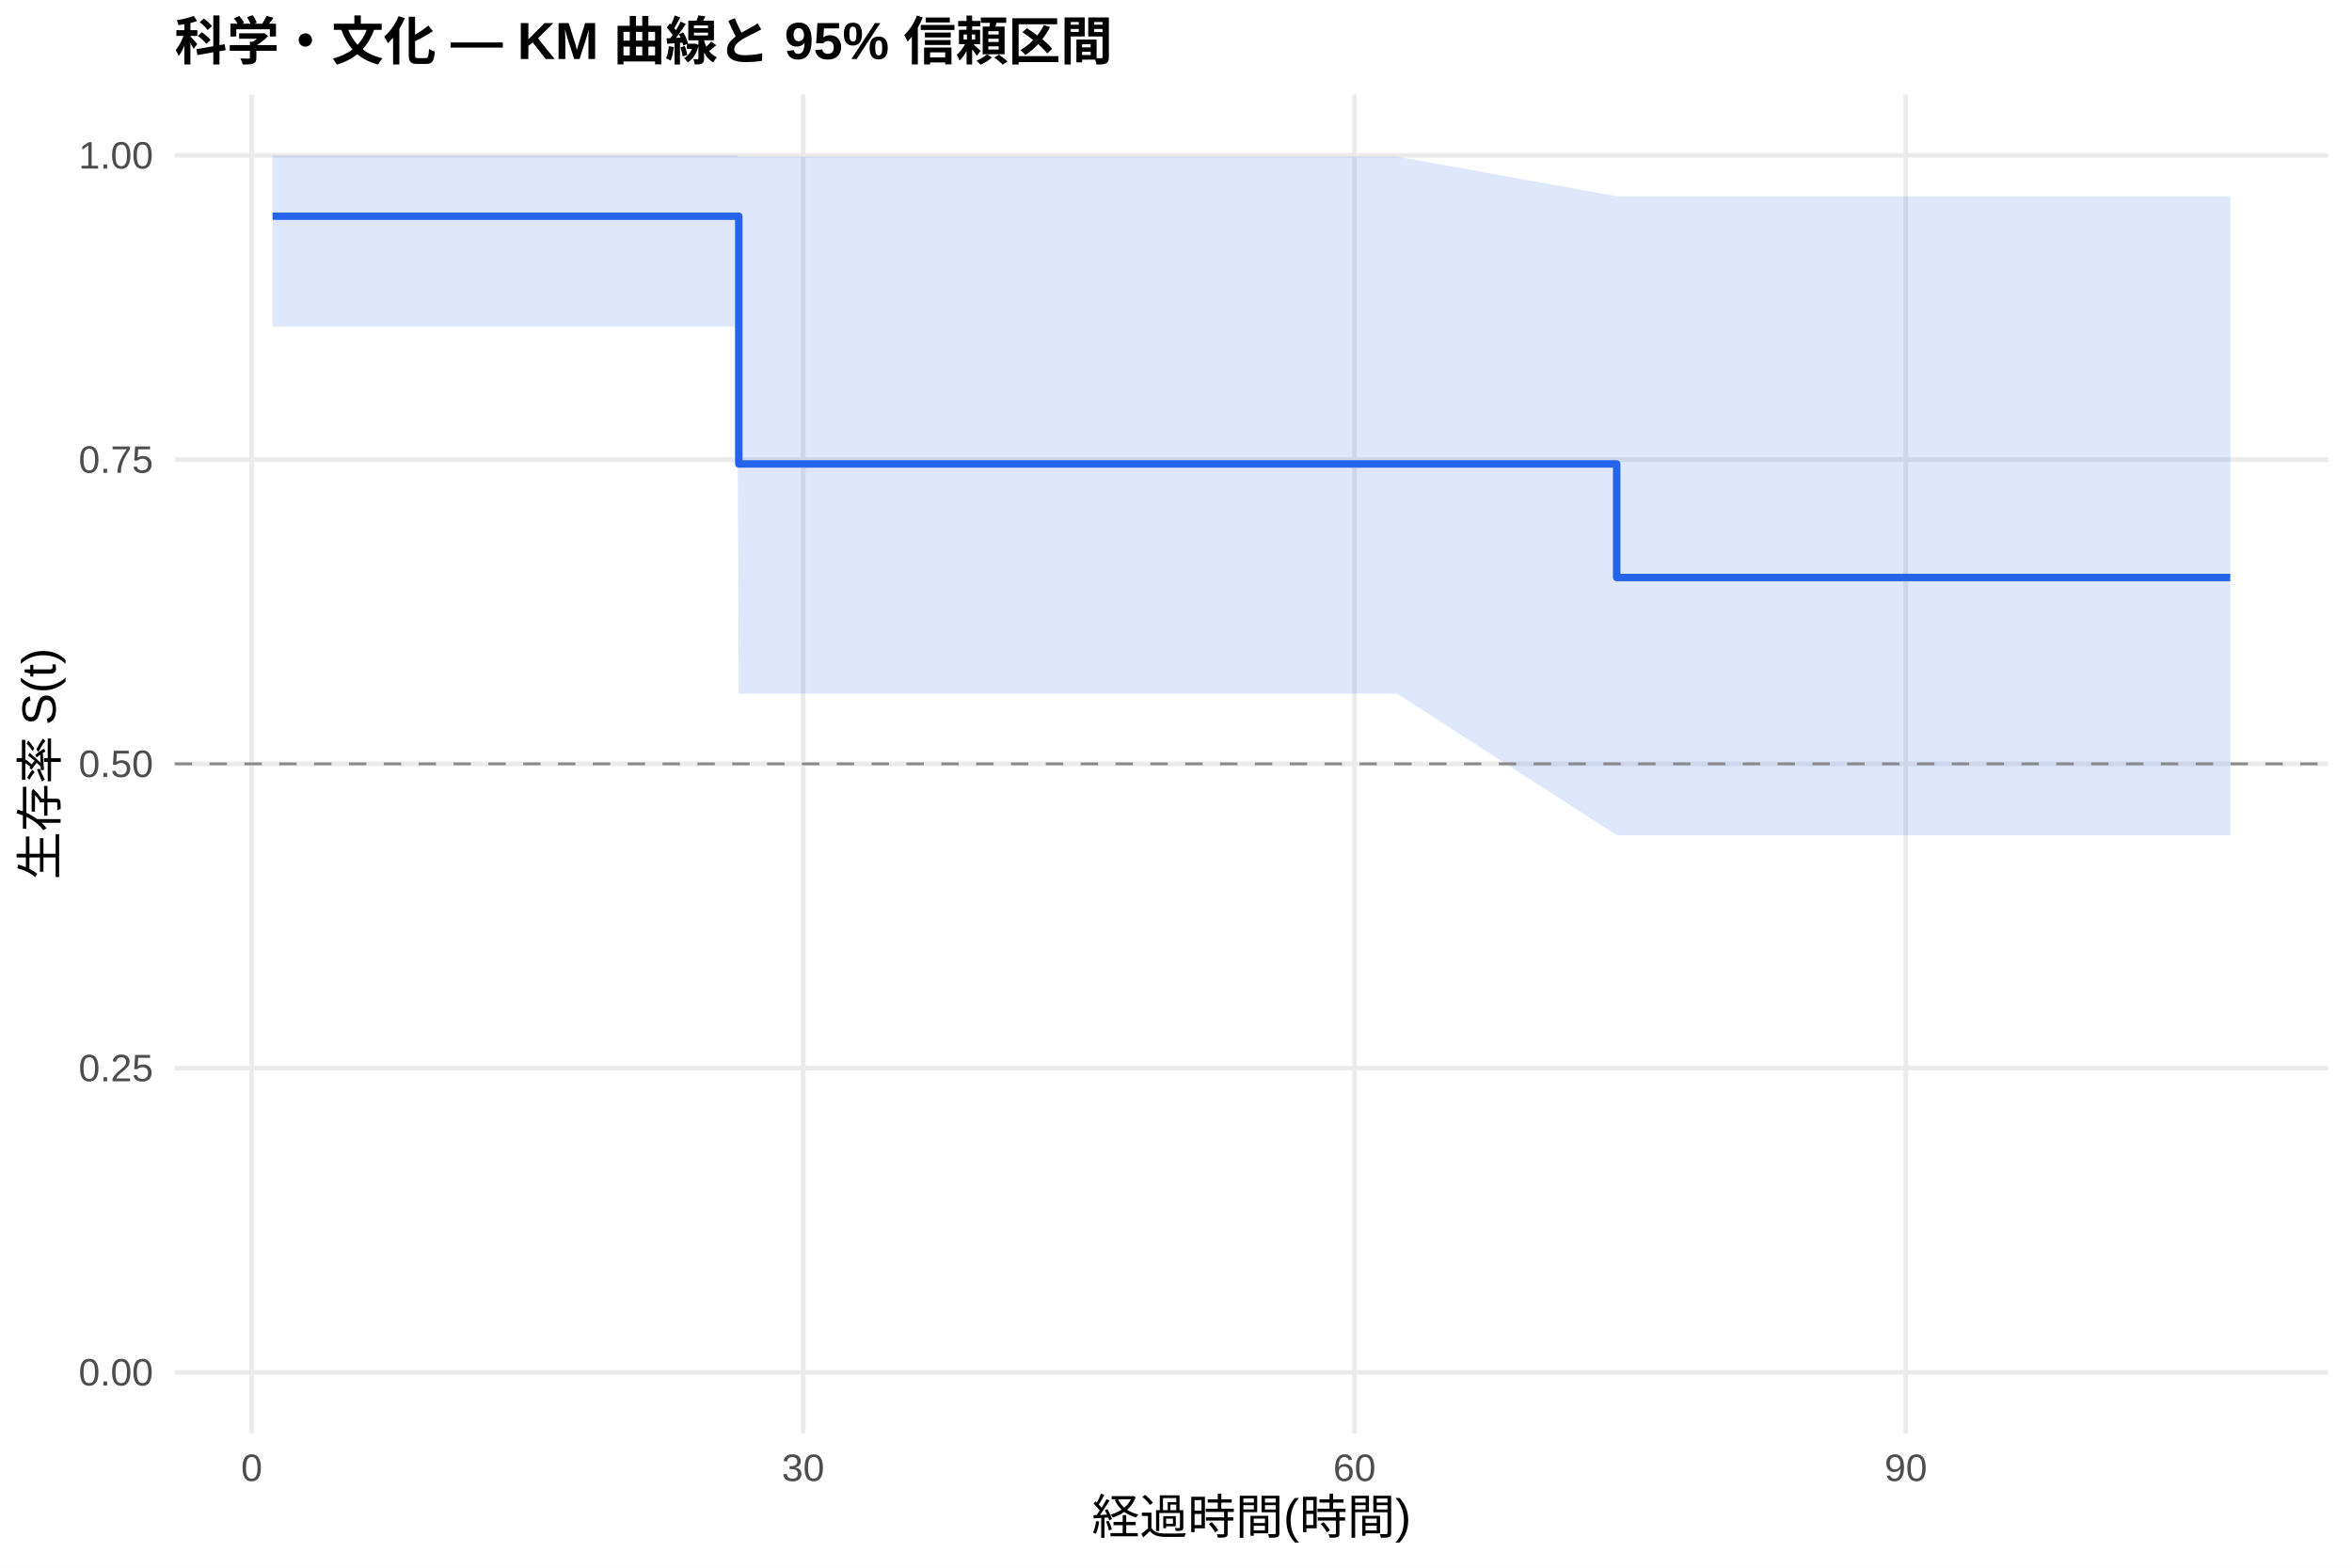
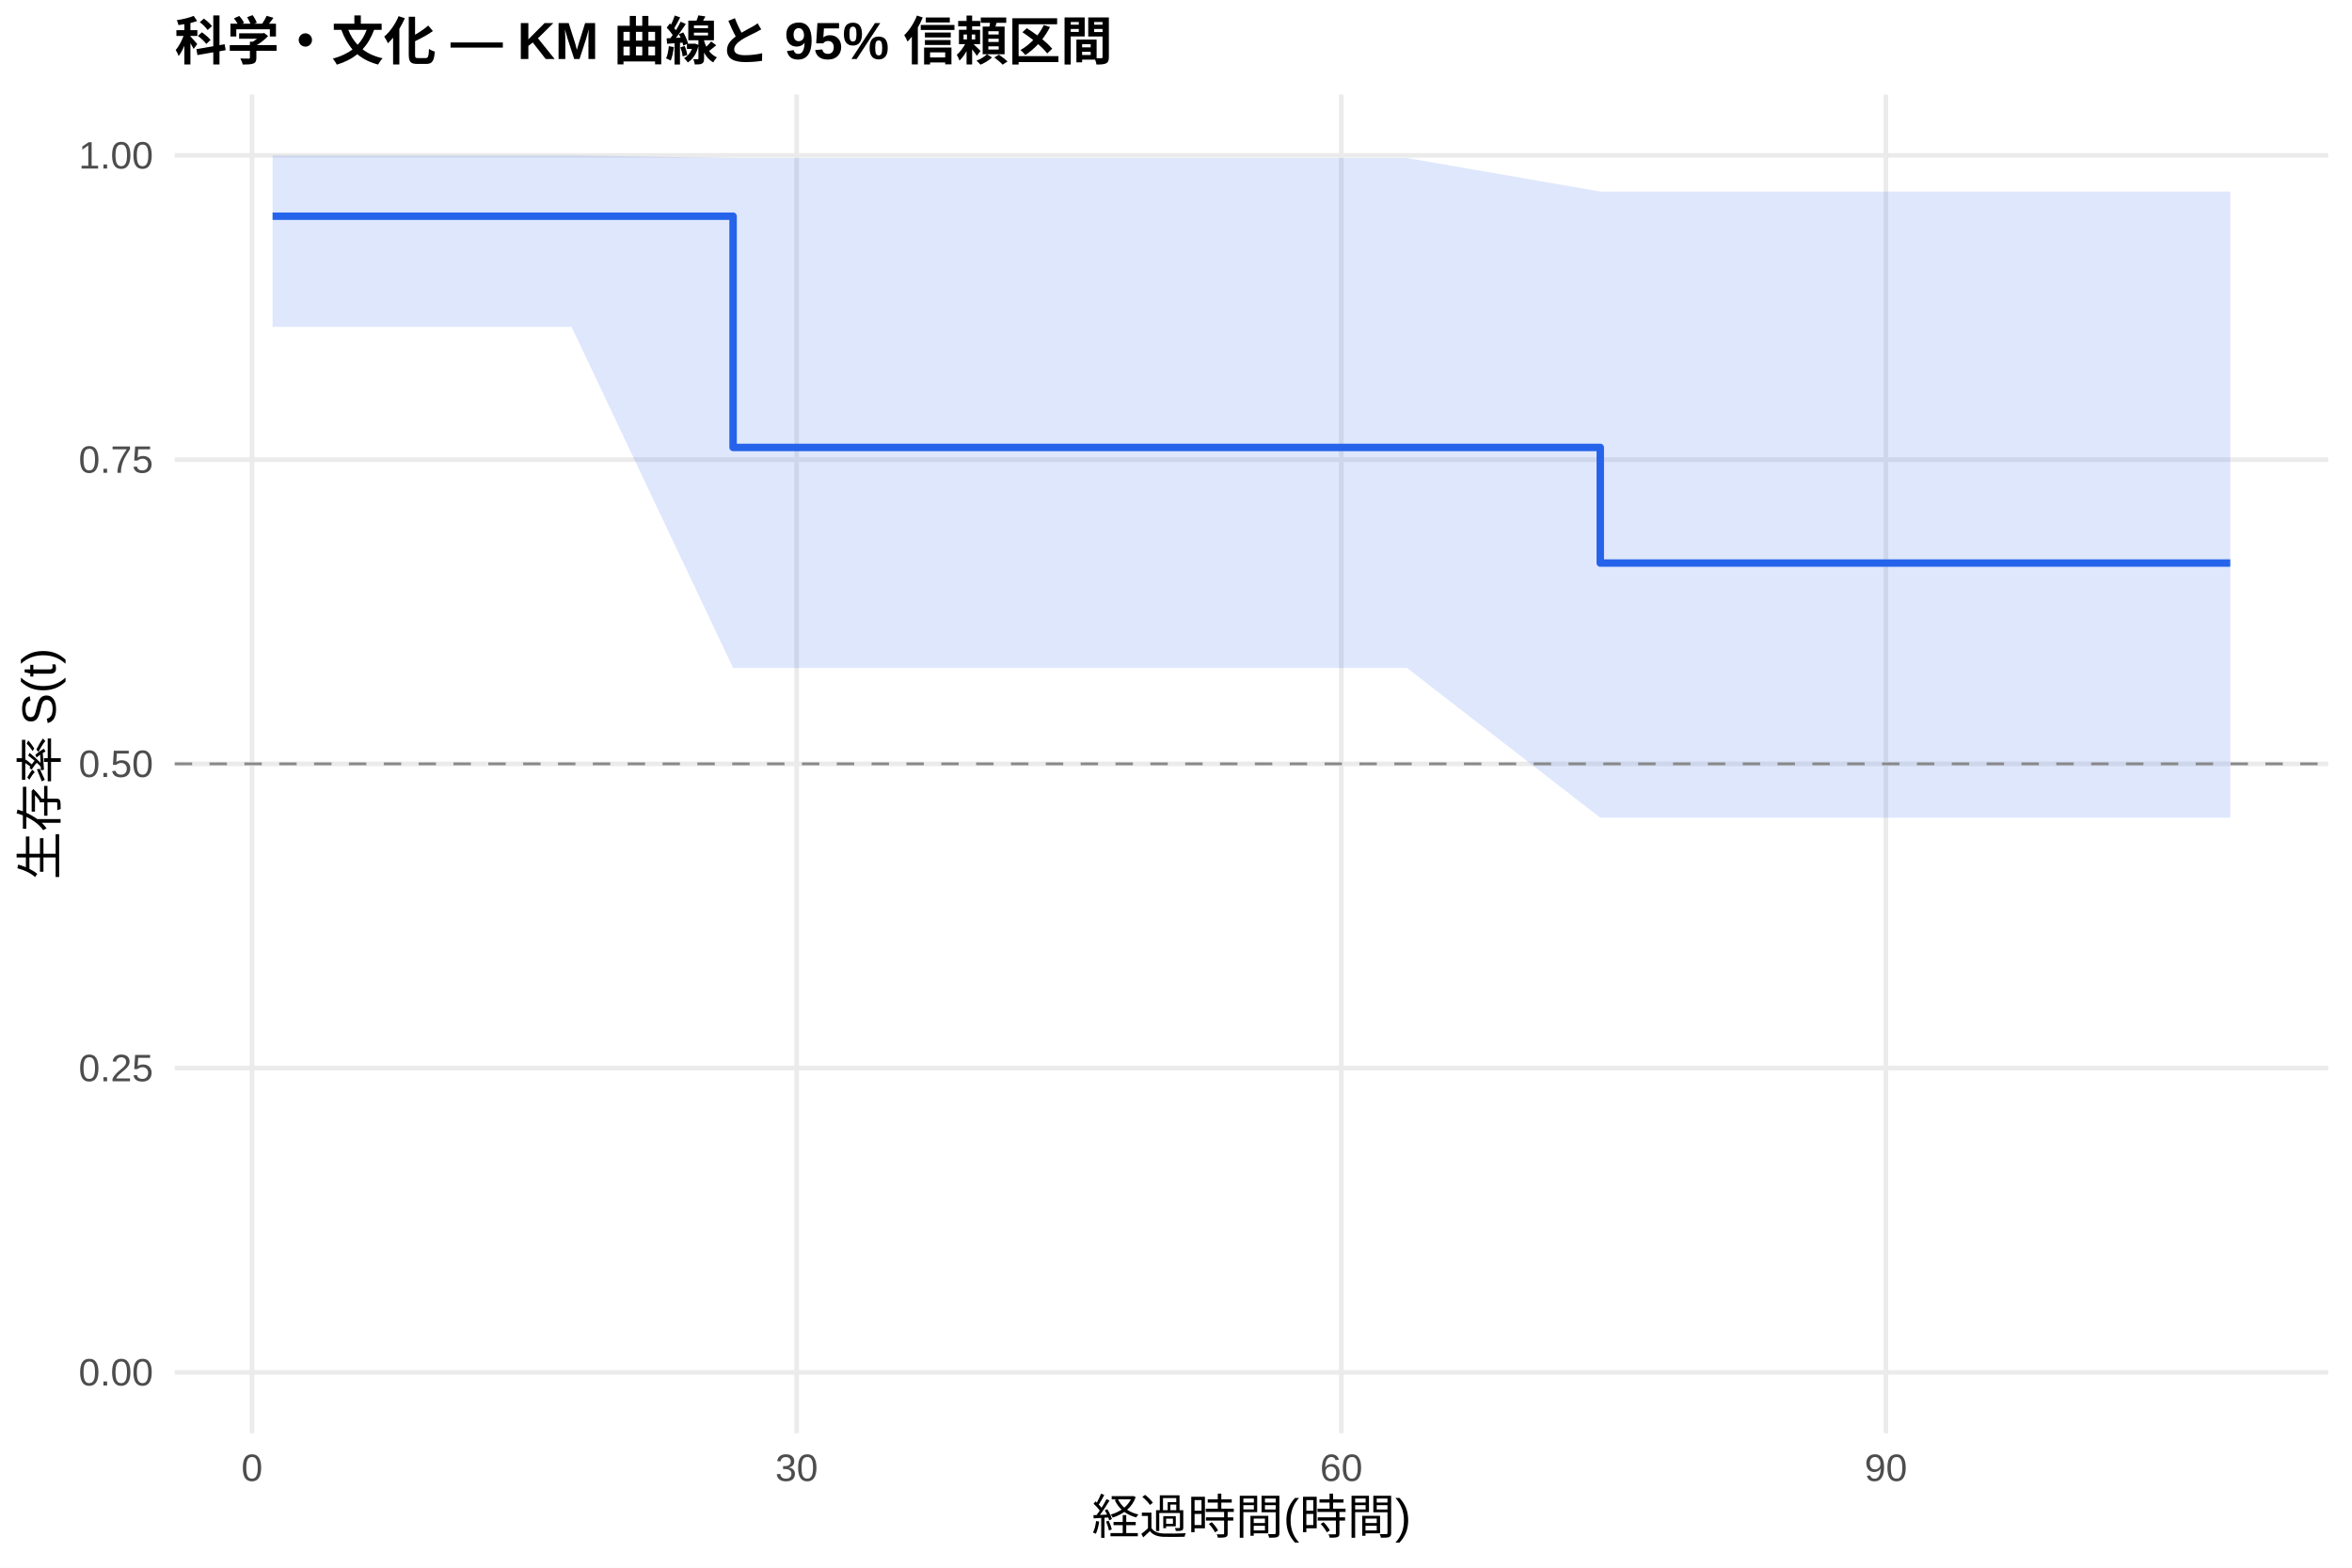
<svg xmlns="http://www.w3.org/2000/svg" width="540.00pt" height="360.00pt" viewBox="0 0 540.00 360.00">
  <g class="svglite">
    <defs>
      <style type="text/css">
    .svglite line, .svglite polyline, .svglite polygon, .svglite path, .svglite rect, .svglite circle {
      fill: none;
      stroke: #000000;
      stroke-linecap: round;
      stroke-linejoin: round;
      stroke-miterlimit: 10.00;
    }
    .svglite text {
      white-space: pre;
    }
    .svglite g.glyphgroup path {
      fill: inherit;
      stroke: none;
    }
  </style>
    </defs>
    <rect width="100%" height="100%" style="stroke: none; fill: #FFFFFF;" />
    <defs>
      <clipPath id="cpMC4wMHw1NDAuMDB8MC4wMHwzNjAuMDA=">
        <rect x="0.00" y="0.00" width="540.00" height="360.00" />
      </clipPath>
    </defs>
    <g clip-path="url(#cpMC4wMHw1NDAuMDB8MC4wMHwzNjAuMDA=)">
      <rect x="0" y="0.00" width="540.00" height="360.00" style="stroke-width: 1.07; stroke: none; fill: #FFFFFF;" />
    </g>
    <defs>
      <clipPath id="cpNDAuMTF8NTM0LjUyfDIxLjcxfDMyOS4xMg==">
        <rect x="40.11" y="21.71" width="494.41" height="307.41" />
      </clipPath>
    </defs>
    <g clip-path="url(#cpNDAuMTF8NTM0LjUyfDIxLjcxfDMyOS4xMg==)">
      <polyline points="40.11,315.14 534.52,315.14 " style="stroke-width: 1.07; stroke: #EBEBEB; stroke-linecap: butt;" />
      <polyline points="40.11,245.28 534.52,245.28 " style="stroke-width: 1.07; stroke: #EBEBEB; stroke-linecap: butt;" />
      <polyline points="40.11,175.41 534.52,175.41 " style="stroke-width: 1.07; stroke: #EBEBEB; stroke-linecap: butt;" />
      <polyline points="40.11,105.55 534.52,105.55 " style="stroke-width: 1.07; stroke: #EBEBEB; stroke-linecap: butt;" />
      <polyline points="40.11,35.68 534.52,35.68 " style="stroke-width: 1.07; stroke: #EBEBEB; stroke-linecap: butt;" />
-       <polyline points="57.80,329.12 57.80,21.71 " style="stroke-width: 1.07; stroke: #EBEBEB; stroke-linecap: butt;" />
-       <polyline points="184.39,329.12 184.39,21.71 " style="stroke-width: 1.07; stroke: #EBEBEB; stroke-linecap: butt;" />
-       <polyline points="310.98,329.12 310.98,21.71 " style="stroke-width: 1.07; stroke: #EBEBEB; stroke-linecap: butt;" />
-       <polyline points="437.57,329.12 437.57,21.71 " style="stroke-width: 1.07; stroke: #EBEBEB; stroke-linecap: butt;" />
-       <polygon points="62.58,35.68 76.30,35.68 80.31,35.68 118.56,35.68 126.51,35.68 169.20,35.68 169.62,35.96 213.79,35.96 307.18,35.96 320.69,35.96 371.18,45.06 412.04,45.06 437.78,45.06 476.88,45.06 512.05,45.06 512.05,191.79 476.88,191.79 437.78,191.79 412.04,191.79 371.18,191.79 320.69,159.28 307.18,159.28 213.79,159.28 169.62,159.28 169.20,75.05 126.51,75.05 118.56,75.05 80.31,75.05 76.30,75.05 62.58,75.05 " style="stroke-width: 0.00; stroke: none; stroke-linecap: butt; fill: #2563EB; fill-opacity: 0.15;" />
-       <polyline points="62.58,35.68 76.30,35.68 80.31,35.68 118.56,35.68 126.51,35.68 169.20,35.68 169.62,35.96 213.79,35.96 307.18,35.96 320.69,35.96 371.18,45.06 412.04,45.06 437.78,45.06 476.88,45.06 512.05,45.06 " style="stroke-width: 1.07; stroke: none; stroke-linecap: butt;" />
-       <polyline points="512.05,191.79 476.88,191.79 437.78,191.79 412.04,191.79 371.18,191.79 320.69,159.28 307.18,159.28 213.79,159.28 169.62,159.28 169.20,75.05 126.51,75.05 118.56,75.05 80.31,75.05 76.30,75.05 62.58,75.05 " style="stroke-width: 1.07; stroke: none; stroke-linecap: butt;" />
-       <polyline points="62.58,49.65 76.30,49.65 76.30,49.65 80.31,49.65 80.31,49.65 118.56,49.65 118.56,49.65 126.51,49.65 126.51,49.65 169.20,49.65 169.20,49.65 169.62,49.65 169.62,106.54 213.79,106.54 213.79,106.54 307.18,106.54 307.18,106.54 320.69,106.54 320.69,106.54 371.18,106.54 371.18,132.62 412.04,132.62 412.04,132.62 437.78,132.62 437.78,132.62 476.88,132.62 476.88,132.62 512.05,132.62 512.05,132.62 " style="stroke-width: 1.71; stroke: #2563EB; stroke-linecap: butt;" />
+       <polyline points="57.86,329.12 57.86,21.71 " style="stroke-width: 1.07; stroke: #EBEBEB; stroke-linecap: butt;" />
+       <polyline points="182.90,329.12 182.90,21.71 " style="stroke-width: 1.07; stroke: #EBEBEB; stroke-linecap: butt;" />
+       <polyline points="307.95,329.12 307.95,21.71 " style="stroke-width: 1.07; stroke: #EBEBEB; stroke-linecap: butt;" />
+       <polyline points="432.99,329.12 432.99,21.71 " style="stroke-width: 1.07; stroke: #EBEBEB; stroke-linecap: butt;" />
+       <polygon points="62.58,35.68 81.62,35.68 85.58,35.68 123.37,35.68 131.22,35.68 168.31,36.29 173.39,36.29 217.43,36.29 309.68,36.29 323.02,36.29 367.41,43.99 413.26,43.99 438.69,43.99 477.31,43.99 512.05,43.99 512.05,187.77 477.31,187.77 438.69,187.77 413.26,187.77 367.41,187.77 323.02,153.38 309.68,153.38 217.43,153.38 173.39,153.38 168.31,153.38 131.22,75.05 123.37,75.05 85.58,75.05 81.62,75.05 62.58,75.05 " style="stroke-width: 0.00; stroke: none; stroke-linecap: butt; fill: #2563EB; fill-opacity: 0.15;" />
+       <polyline points="62.58,35.68 81.62,35.68 85.58,35.68 123.37,35.68 131.22,35.68 168.31,36.29 173.39,36.29 217.43,36.29 309.68,36.29 323.02,36.29 367.41,43.99 413.26,43.99 438.69,43.99 477.31,43.99 512.05,43.99 " style="stroke-width: 1.07; stroke: none; stroke-linecap: butt;" />
+       <polyline points="512.05,187.77 477.31,187.77 438.69,187.77 413.26,187.77 367.41,187.77 323.02,153.38 309.68,153.38 217.43,153.38 173.39,153.38 168.31,153.38 131.22,75.05 123.37,75.05 85.58,75.05 81.62,75.05 62.58,75.05 " style="stroke-width: 1.07; stroke: none; stroke-linecap: butt;" />
+       <polyline points="62.58,49.65 81.62,49.65 81.62,49.65 85.58,49.65 85.58,49.65 123.37,49.65 123.37,49.65 131.22,49.65 131.22,49.65 168.31,49.65 168.31,102.75 173.39,102.75 173.39,102.75 217.43,102.75 217.43,102.75 309.68,102.75 309.68,102.75 323.02,102.75 323.02,102.75 367.41,102.75 367.41,129.30 413.26,129.30 413.26,129.30 438.69,129.30 438.69,129.30 477.31,129.30 477.31,129.30 512.05,129.30 512.05,129.30 " style="stroke-width: 1.71; stroke: #2563EB; stroke-linecap: butt;" />
      <line x1="40.11" y1="175.41" x2="534.52" y2="175.41" style="stroke-width: 0.64; stroke: #888888; stroke-dasharray: 4.00,4.00; stroke-linecap: butt;" />
    </g>
    <g clip-path="url(#cpMC4wMHw1NDAuMDB8MC4wMHwzNjAuMDA=)">
      <text x="35.18" y="318.17" text-anchor="end" style="font-size: 8.80px;fill: #4D4D4D; font-family: &quot;Liberation Sans&quot;;" textLength="17.11px" lengthAdjust="spacingAndGlyphs">0.00</text>
      <text x="35.18" y="248.30" text-anchor="end" style="font-size: 8.80px;fill: #4D4D4D; font-family: &quot;Liberation Sans&quot;;" textLength="17.11px" lengthAdjust="spacingAndGlyphs">0.25</text>
      <text x="35.18" y="178.44" text-anchor="end" style="font-size: 8.80px;fill: #4D4D4D; font-family: &quot;Liberation Sans&quot;;" textLength="17.11px" lengthAdjust="spacingAndGlyphs">0.50</text>
      <text x="35.18" y="108.57" text-anchor="end" style="font-size: 8.80px;fill: #4D4D4D; font-family: &quot;Liberation Sans&quot;;" textLength="17.11px" lengthAdjust="spacingAndGlyphs">0.75</text>
      <text x="35.18" y="38.71" text-anchor="end" style="font-size: 8.80px;fill: #4D4D4D; font-family: &quot;Liberation Sans&quot;;" textLength="17.11px" lengthAdjust="spacingAndGlyphs">1.00</text>
-       <text x="57.80" y="340.10" text-anchor="middle" style="font-size: 8.80px;fill: #4D4D4D; font-family: &quot;Liberation Sans&quot;;" textLength="4.89px" lengthAdjust="spacingAndGlyphs">0</text>
-       <text x="184.39" y="340.10" text-anchor="middle" style="font-size: 8.80px;fill: #4D4D4D; font-family: &quot;Liberation Sans&quot;;" textLength="9.78px" lengthAdjust="spacingAndGlyphs">30</text>
-       <text x="310.98" y="340.10" text-anchor="middle" style="font-size: 8.80px;fill: #4D4D4D; font-family: &quot;Liberation Sans&quot;;" textLength="9.78px" lengthAdjust="spacingAndGlyphs">60</text>
-       <text x="437.57" y="340.10" text-anchor="middle" style="font-size: 8.80px;fill: #4D4D4D; font-family: &quot;Liberation Sans&quot;;" textLength="9.78px" lengthAdjust="spacingAndGlyphs">90</text>
+       <text x="57.86" y="340.10" text-anchor="middle" style="font-size: 8.80px;fill: #4D4D4D; font-family: &quot;Liberation Sans&quot;;" textLength="4.89px" lengthAdjust="spacingAndGlyphs">0</text>
+       <text x="182.90" y="340.10" text-anchor="middle" style="font-size: 8.80px;fill: #4D4D4D; font-family: &quot;Liberation Sans&quot;;" textLength="9.78px" lengthAdjust="spacingAndGlyphs">30</text>
+       <text x="307.95" y="340.10" text-anchor="middle" style="font-size: 8.80px;fill: #4D4D4D; font-family: &quot;Liberation Sans&quot;;" textLength="9.78px" lengthAdjust="spacingAndGlyphs">60</text>
+       <text x="432.99" y="340.10" text-anchor="middle" style="font-size: 8.80px;fill: #4D4D4D; font-family: &quot;Liberation Sans&quot;;" textLength="9.78px" lengthAdjust="spacingAndGlyphs">90</text>
      <text x="287.32" y="352.24" text-anchor="middle" style="font-size: 11.00px; font-family: &quot;Liberation Sans&quot;;" textLength="73.31px" lengthAdjust="spacingAndGlyphs">経過時間(時間)</text>
      <text transform="translate(13.05,175.41) rotate(-90)" text-anchor="middle" style="font-size: 11.00px; font-family: &quot;Liberation Sans&quot;;" textLength="53.78px" lengthAdjust="spacingAndGlyphs">生存率 S(t)</text>
      <text x="40.11" y="13.74" style="font-size: 12.00px; font-weight: bold; font-family: &quot;Liberation Sans&quot;;" textLength="215.33px" lengthAdjust="spacingAndGlyphs">科学・文化 — KM 曲線と 95% 信頼区間</text>
    </g>
  </g>
</svg>
